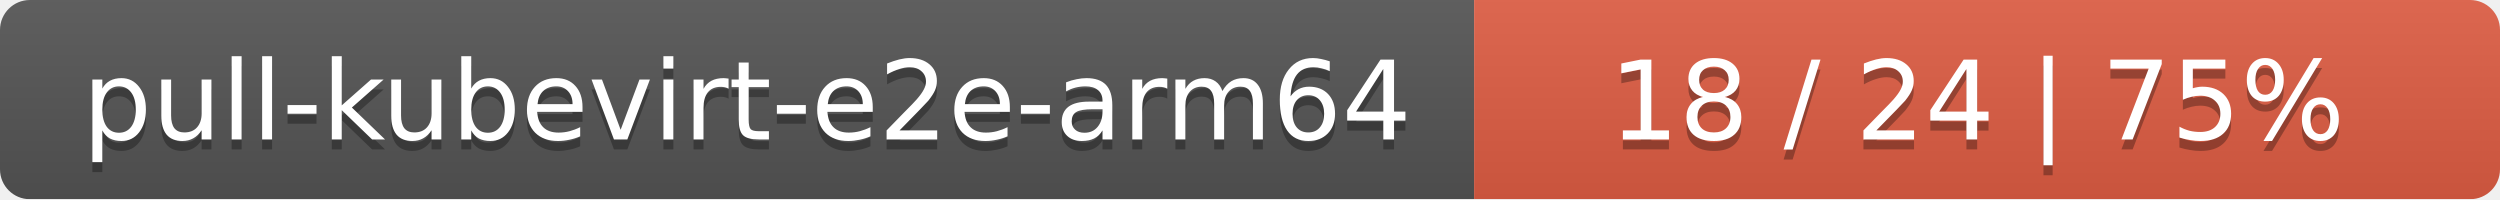
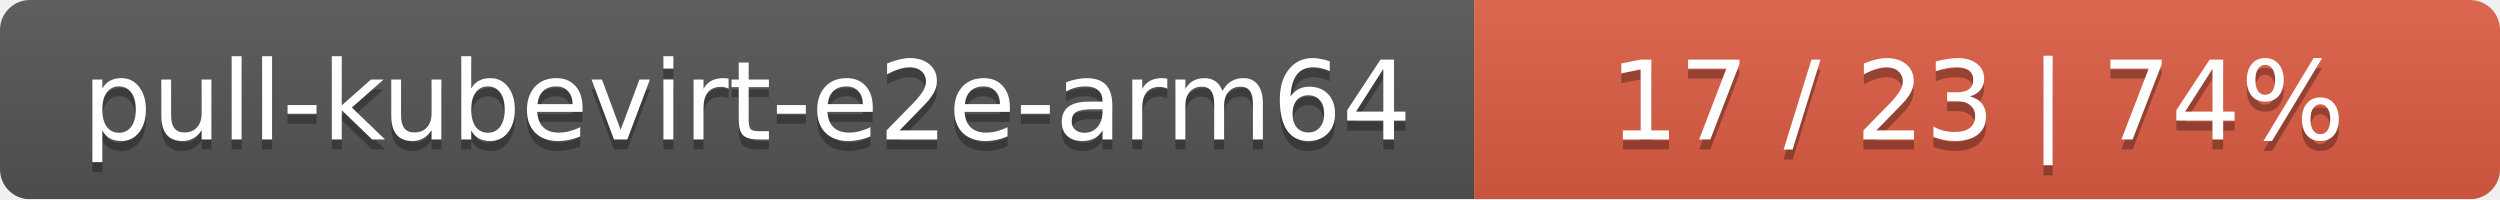
<svg xmlns="http://www.w3.org/2000/svg" width="251" height="20">
  <linearGradient id="smooth" x2="0" y2="100%">
    <stop offset="0" stop-color="#bbb" stop-opacity=".1" />
    <stop offset="1" stop-opacity=".1" />
  </linearGradient>
  <mask id="round">
    <rect width="251" height="20" rx="3" fill="#fff" />
  </mask>
  <g mask="url(#round)">
    <rect width="148" height="20" fill="#555" />
    <rect x="148" width="103" height="20" fill="#e05d44" />
    <rect width="251" height="20" fill="url(#smooth)" />
  </g>
  <g fill="#fff" text-anchor="middle" font-family="DejaVu Sans,Verdana,Geneva,sans-serif" font-size="11">
    <text x="75" y="15" fill="#010101" fill-opacity=".3">pull-kubevirt-e2e-arm64</text>
    <text x="75" y="14">pull-kubevirt-e2e-arm64</text>
-     <text x="198.5" y="15" fill="#010101" fill-opacity=".3">18 / 24    |    75%</text>
-     <text x="198.5" y="14">18 / 24    |    75%</text>
+     <text x="198.5" y="15" fill="#010101" fill-opacity=".3">17 / 23    |    74%</text>
+     <text x="198.5" y="14">17 / 23    |    74%</text>
  </g>
</svg>
